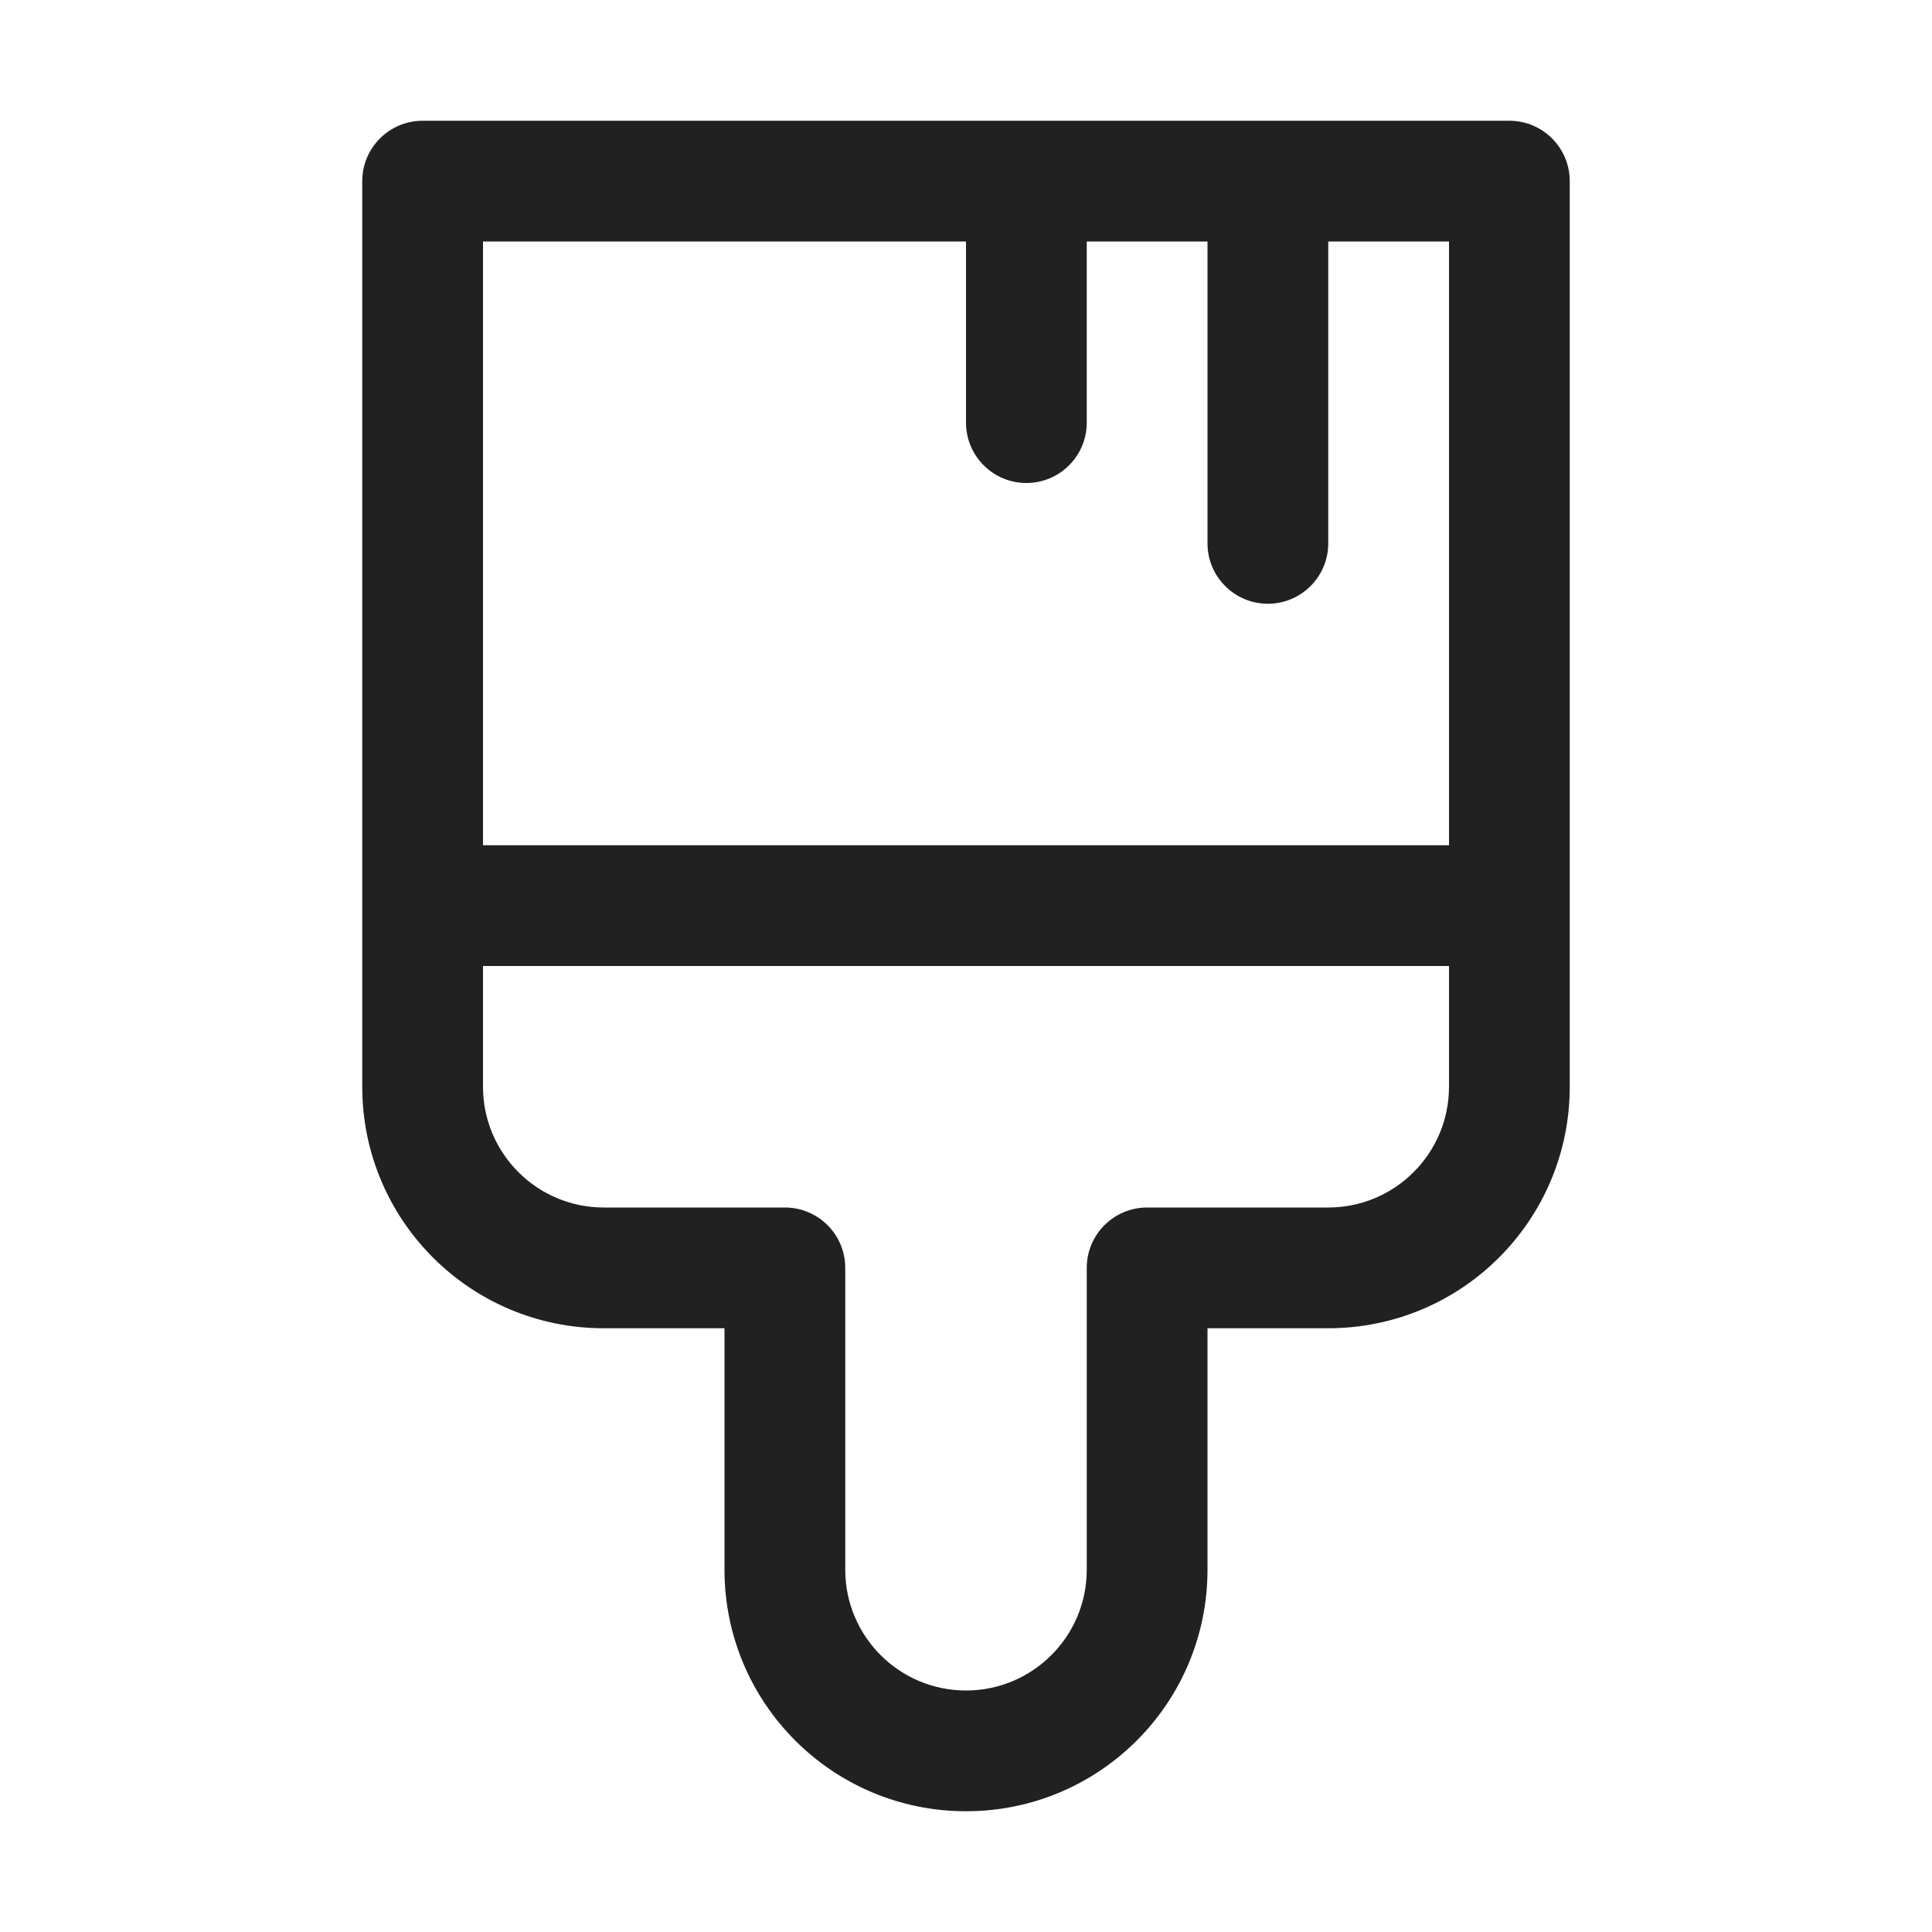
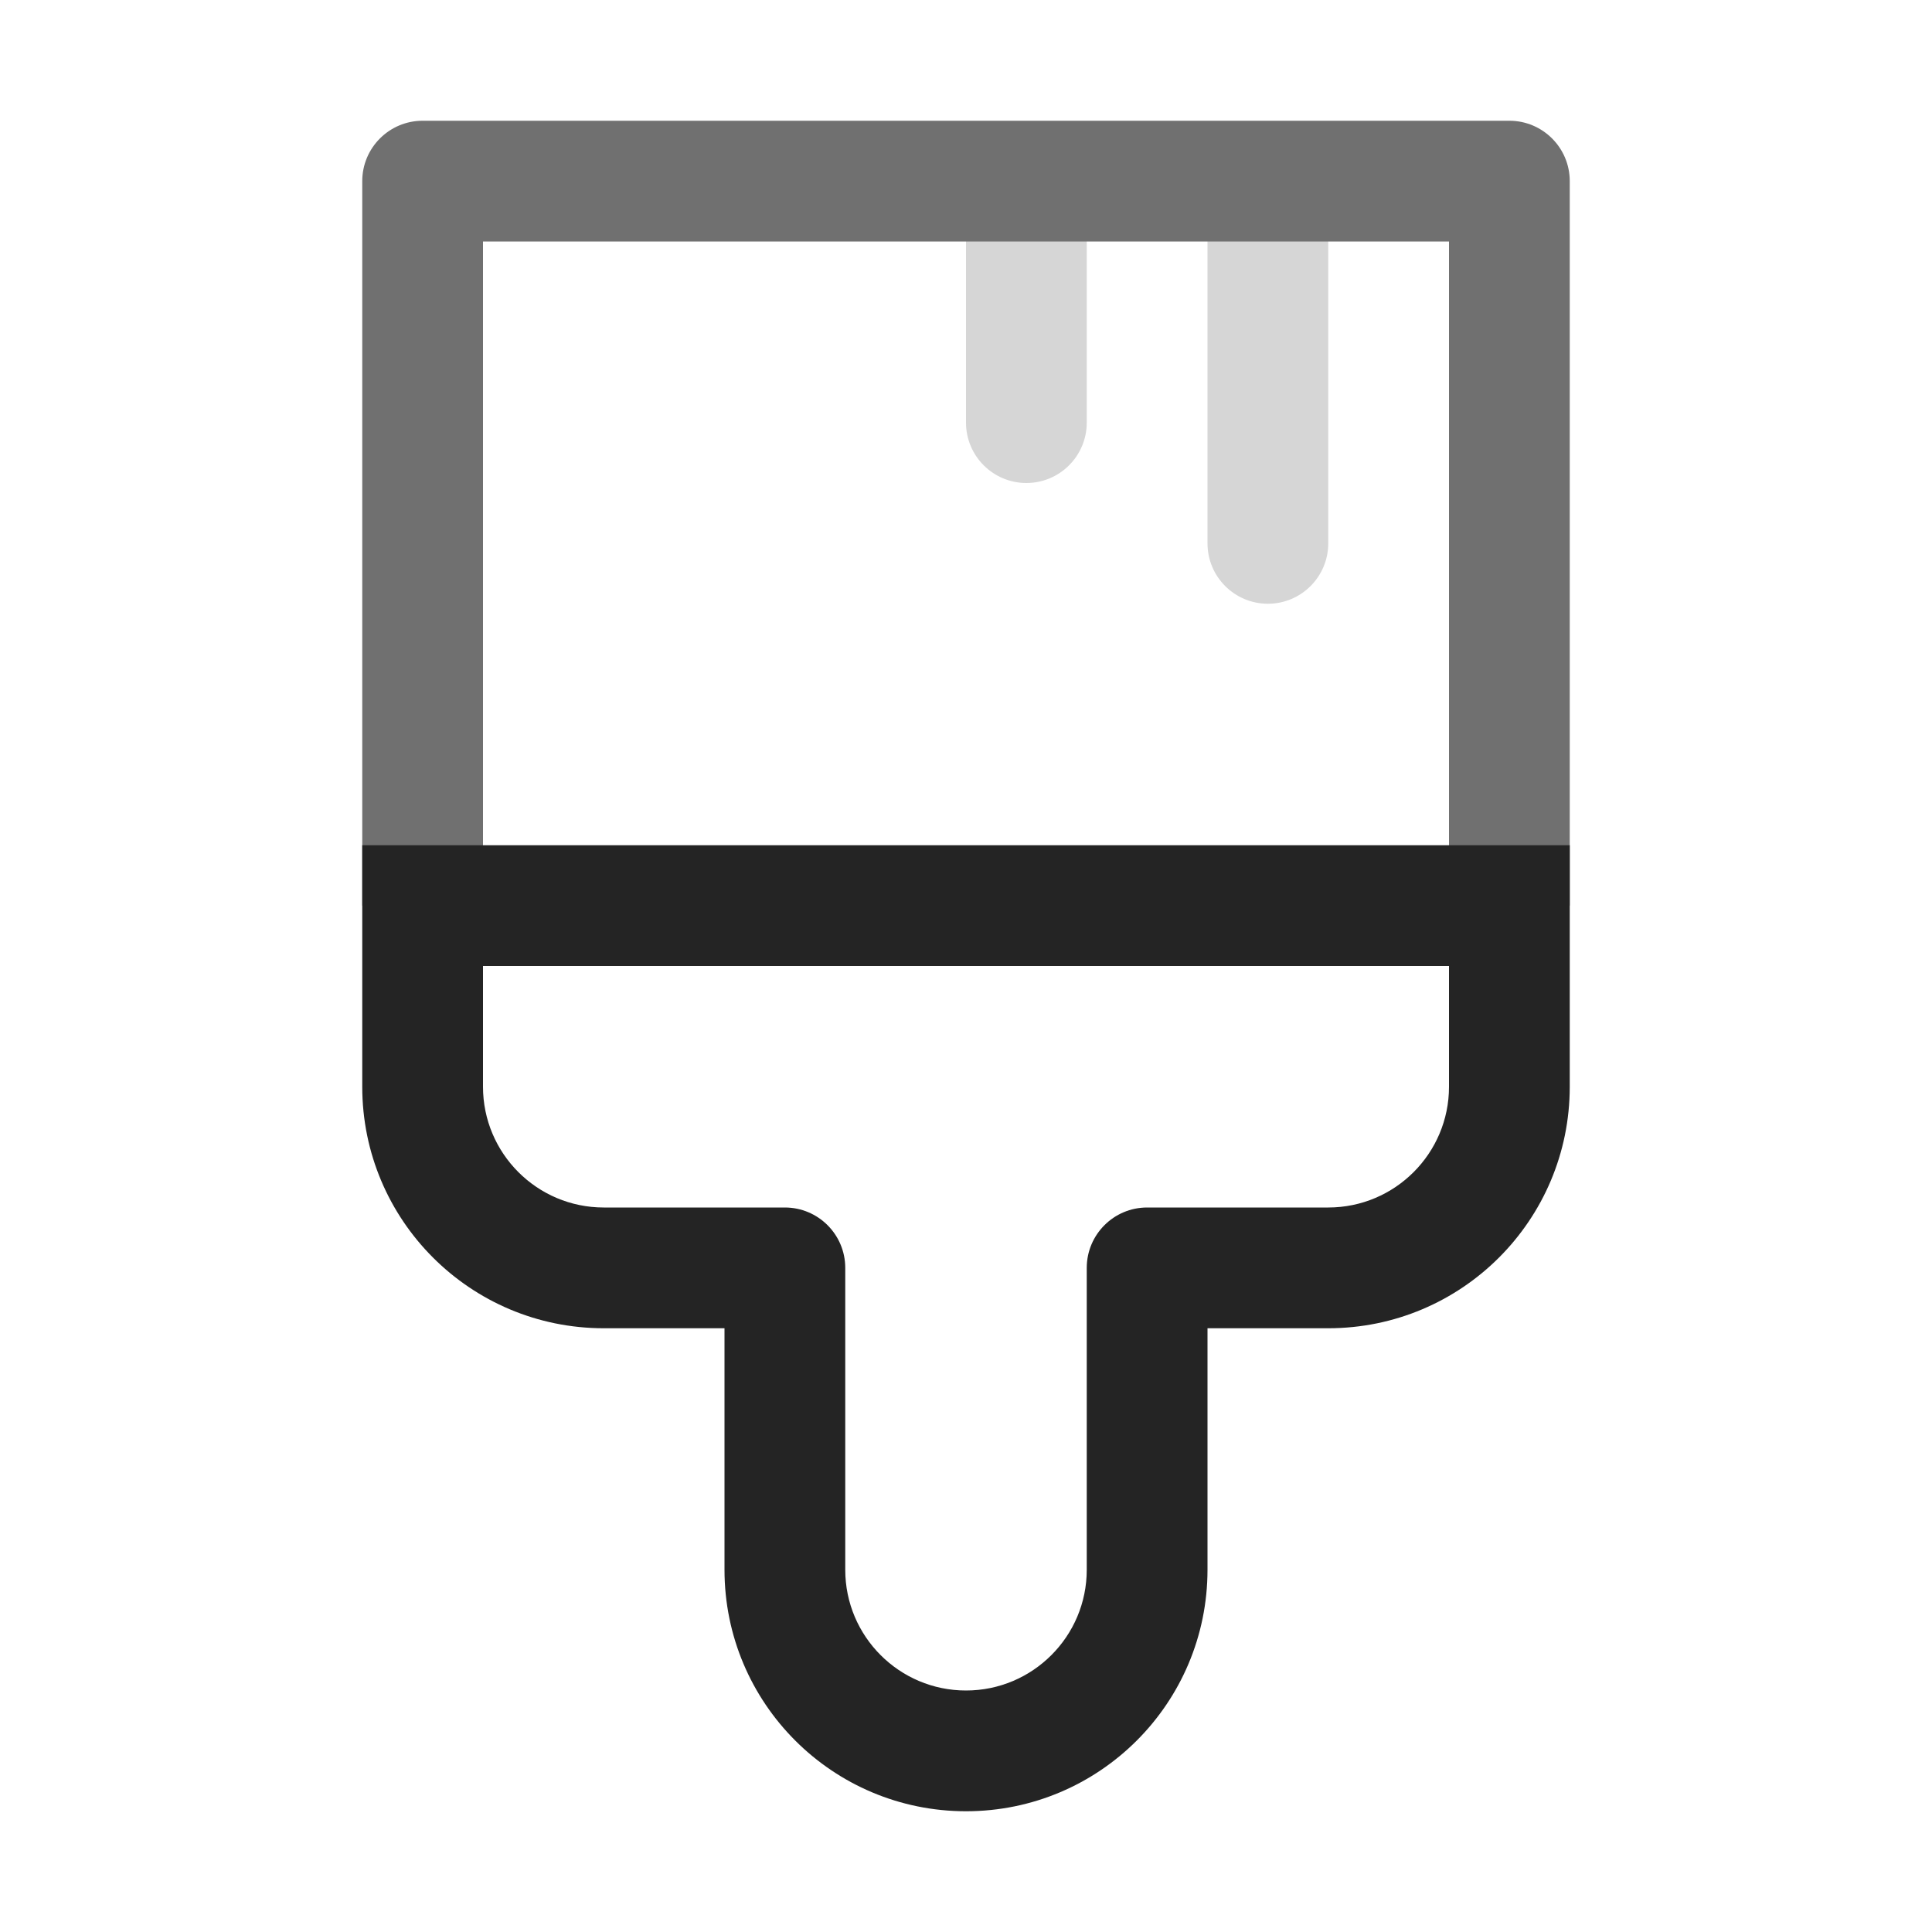
<svg xmlns="http://www.w3.org/2000/svg" width="16" height="16" viewBox="0 0 16 16" fill="none">
-   <path d="M3.5 1C3.224 1 3 1.224 3 1.5V9C3 10.105 3.895 11 5 11H6V13C6 14.105 6.895 15 8 15C9.105 15 10 14.105 10 13V11H11C12.105 11 13 10.105 13 9V1.5C13 1.224 12.776 1 12.5 1H3.5ZM4 7V2H8V3.5C8 3.776 8.224 4 8.5 4C8.776 4 9 3.776 9 3.5V2H10V4.5C10 4.776 10.224 5 10.5 5C10.776 5 11 4.776 11 4.5V2H12V7H4ZM4 8H12V9C12 9.552 11.552 10 11 10H9.5C9.224 10 9 10.224 9 10.5V13C9 13.552 8.552 14 8 14C7.448 14 7 13.552 7 13V10.5C7 10.224 6.776 10 6.5 10H5C4.448 10 4 9.552 4 9V8Z" fill="#212121" />
+   <path d="M8 3.5V1.5H9V3.5C9 3.776 8.776 4 8.5 4C8.224 4 8 3.776 8 3.5ZM10 4.5V1.5H11V4.5C11 4.776 10.776 5 10.5 5C10.224 5 10 4.776 10 4.5Z" fill="#D6D6D6" />
+   <path d="M3 1.5C3 1.224 3.224 1 3.5 1H12.5C12.776 1 13 1.224 13 1.5V7.5H12V2H4V7.5H3V1.5Z" fill="#707070" />
+   <path d="M3 7H13V9C13 10.105 12.105 11 11 11H10V13C10 14.105 9.105 15 8 15C6.895 15 6 14.105 6 13V11H5C3.895 11 3 10.105 3 9V7ZM4 8V9C4 9.552 4.448 10 5 10H6.5C6.776 10 7 10.224 7 10.5V13C7 13.552 7.448 14 8 14C8.552 14 9 13.552 9 13V10.5C9 10.224 9.224 10 9.5 10H11C11.552 10 12 9.552 12 9V8H4Z" fill="#242424" />
</svg>
